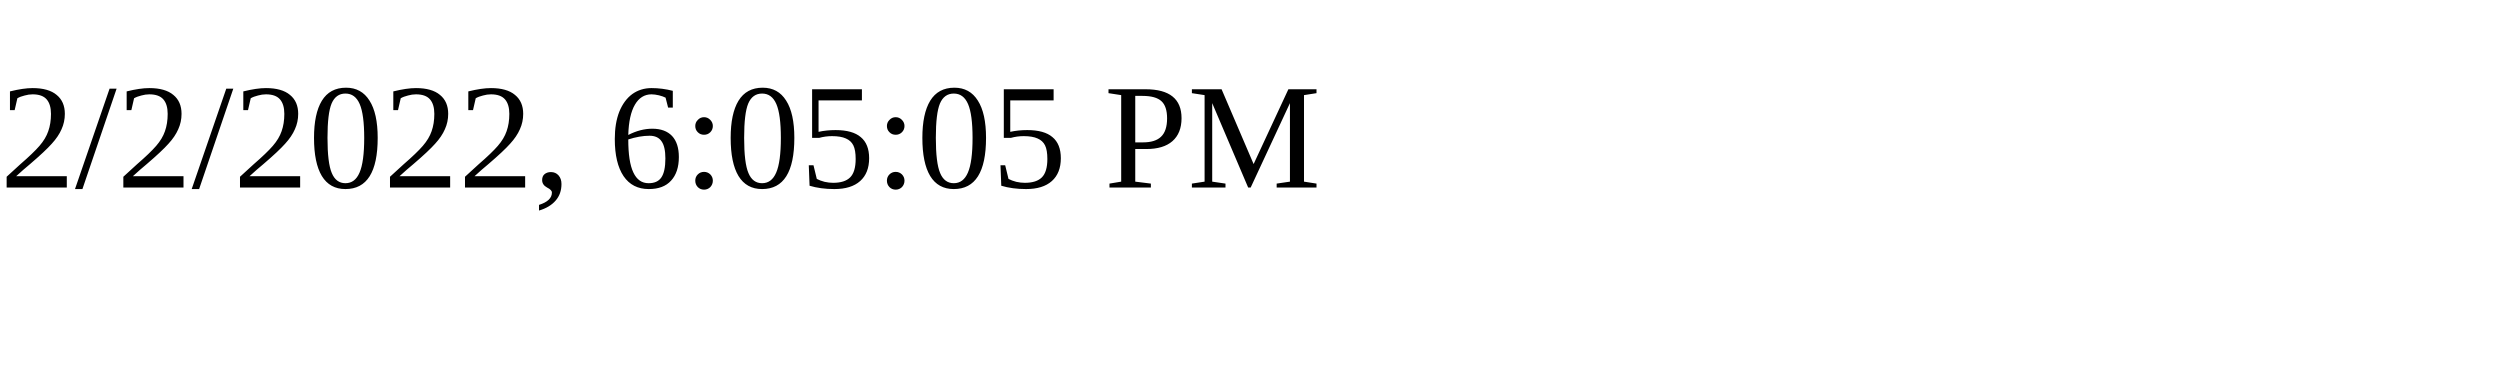
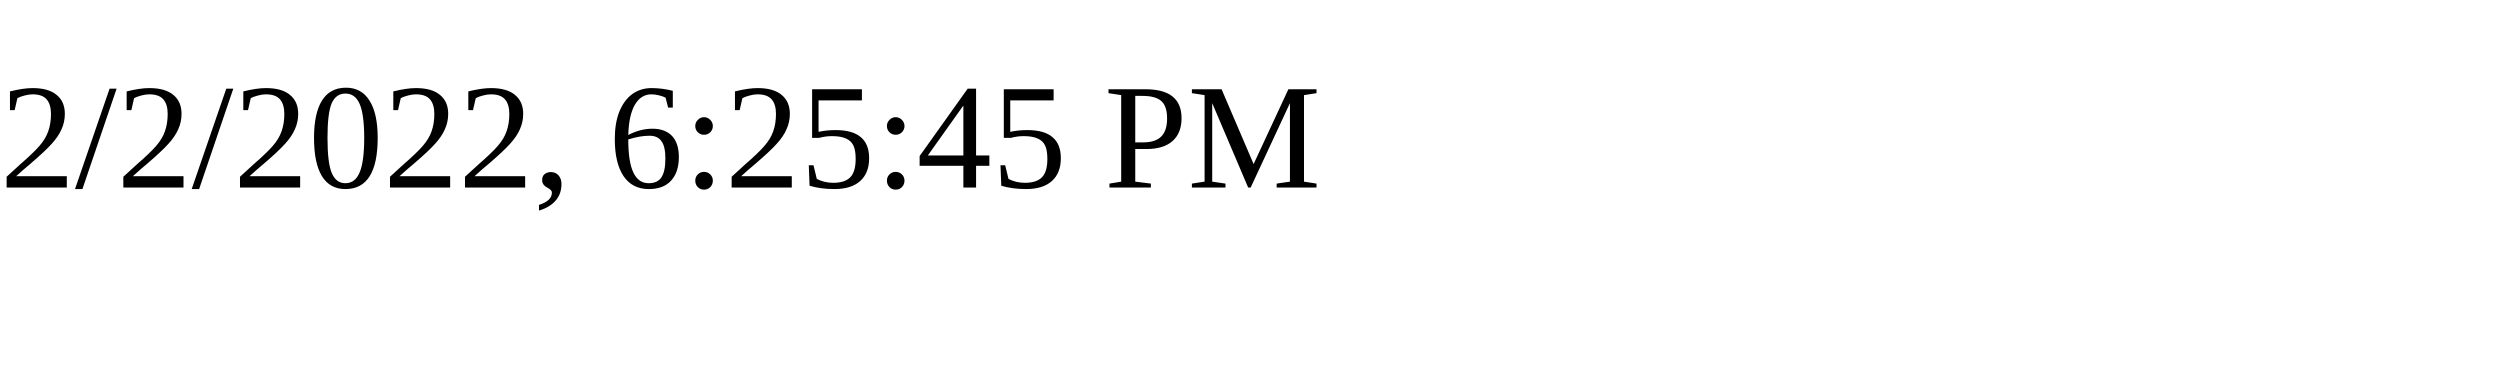
<svg xmlns="http://www.w3.org/2000/svg" height="30" width="200">
-   <text x="0" y="15">2/2/2022, 6:05:05 PM</text>
+   <text x="0" y="15">2/2/2022, 6:25:45 PM</text>
</svg>
